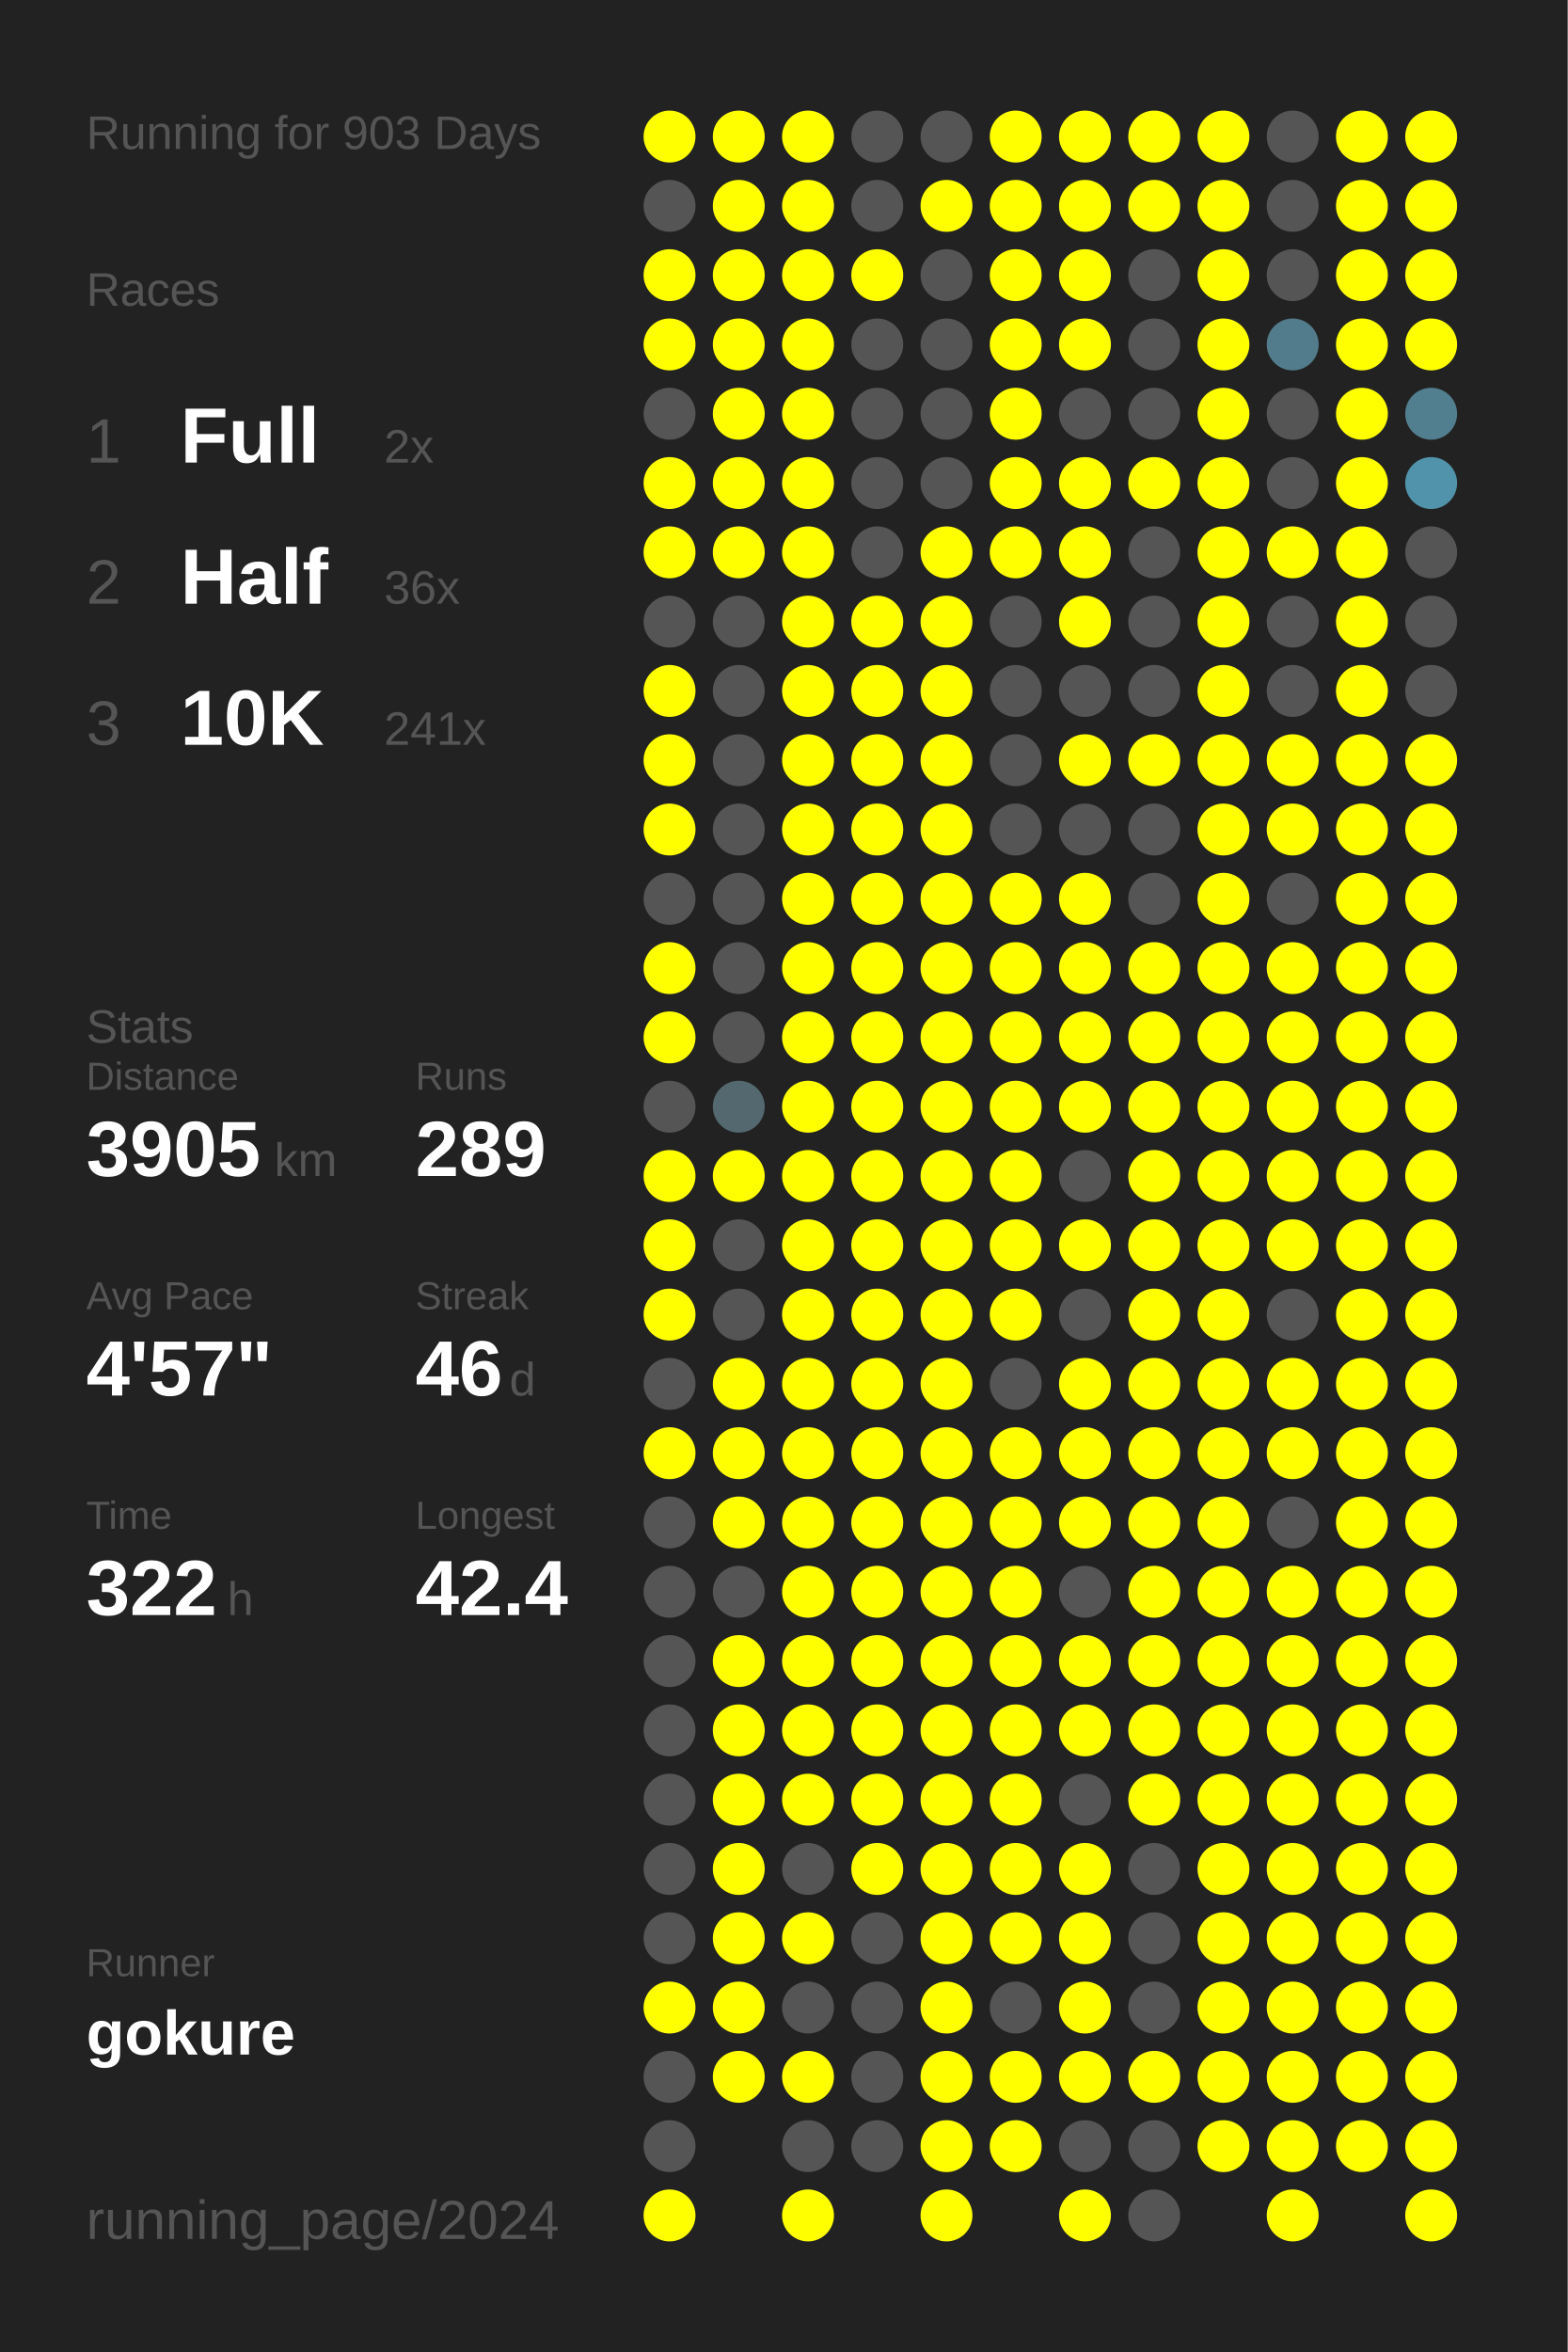
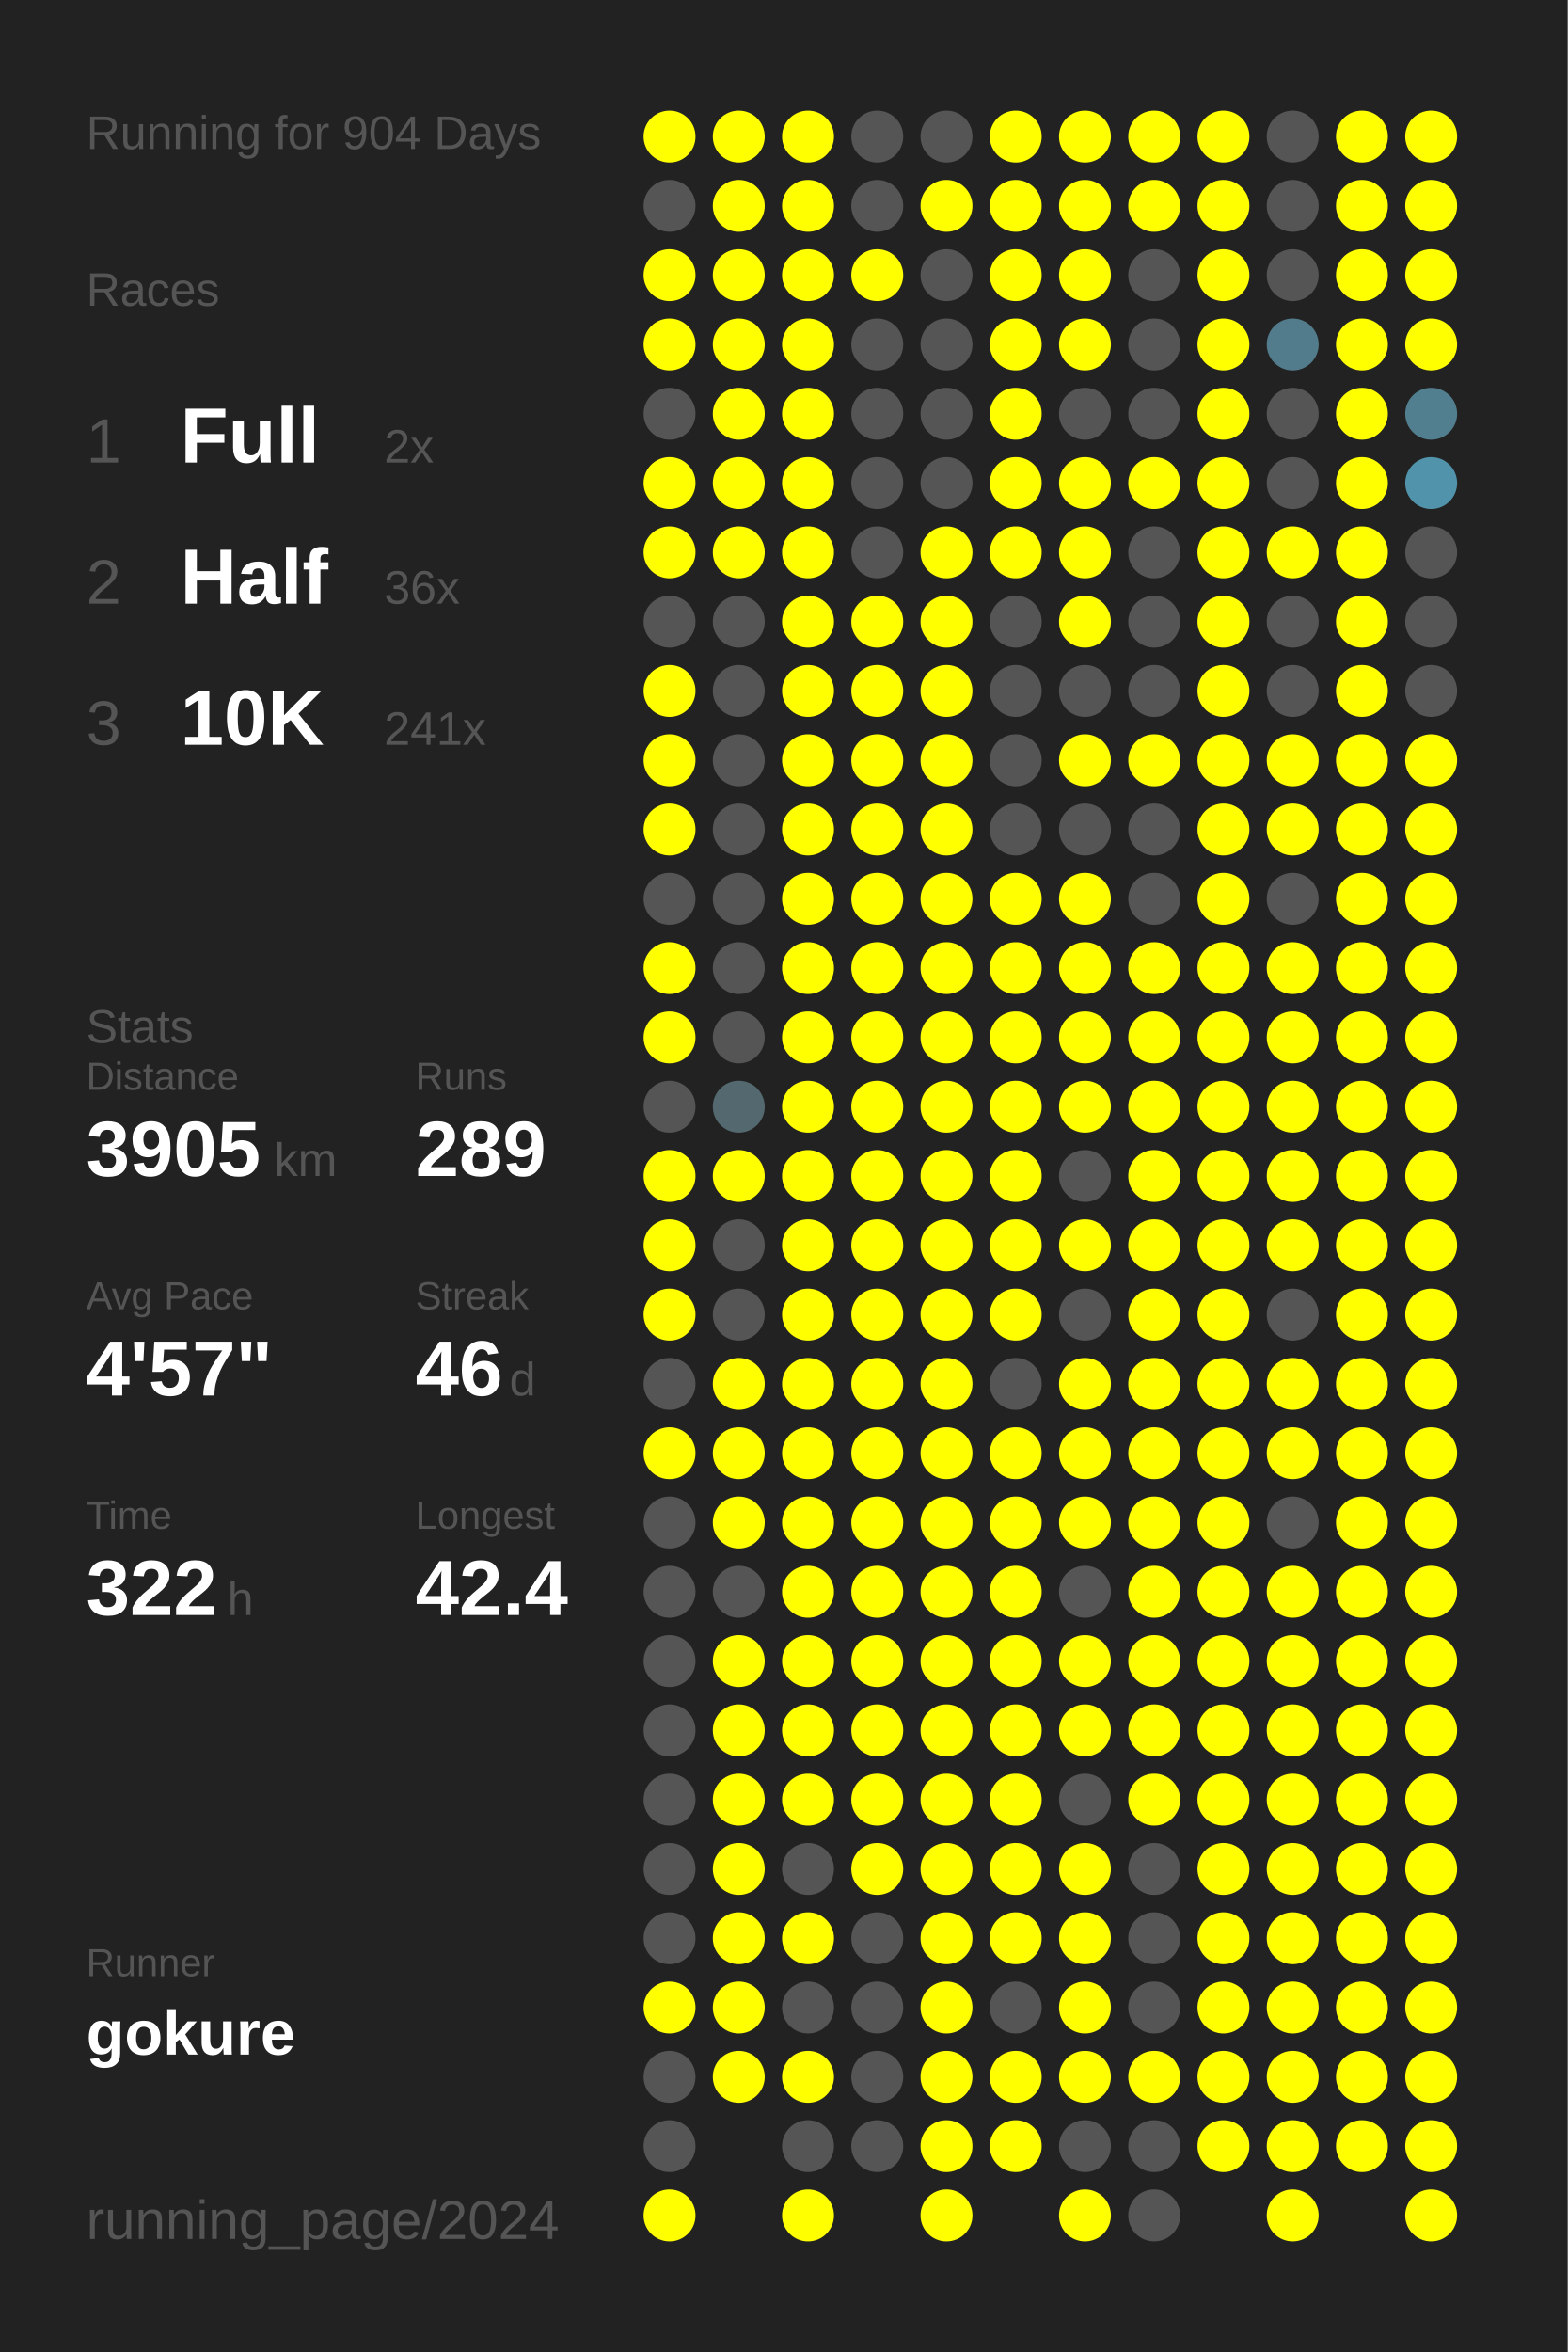
<svg xmlns="http://www.w3.org/2000/svg" baseProfile="full" height="300mm" version="1.1" viewBox="0,0,200,300" width="200mm">
  <defs />
  <rect fill="#222222" height="300" width="200" x="0" y="0" />
-   <text fill="#555555" style="font-size:6px; font-family:Arial;" x="11" y="19">Running for 903 Days</text>
+   <text fill="#555555" style="font-size:6px; font-family:Arial;" x="11" y="19">Running for 904 Days</text>
  <text fill="#555555" style="font-size:6px; font-family:Arial;" x="11" y="39">Races</text>
  <text fill="#555555" style="font-size:8px; font-family:Arial;" x="11" y="59">1</text>
  <text fill="#FFFFFF" style="font-size:10px; font-family:Arial; font-weight:bold;" x="23" y="59">Full</text>
  <text fill="#555555" style="font-size:6px; font-family:Arial;" x="49" y="59">2x</text>
  <text fill="#555555" style="font-size:8px; font-family:Arial;" x="11" y="77">2</text>
  <text fill="#FFFFFF" style="font-size:10px; font-family:Arial; font-weight:bold;" x="23" y="77">Half</text>
  <text fill="#555555" style="font-size:6px; font-family:Arial;" x="49" y="77">36x</text>
  <text fill="#555555" style="font-size:8px; font-family:Arial;" x="11" y="95">3</text>
  <text fill="#FFFFFF" style="font-size:10px; font-family:Arial; font-weight:bold;" x="23" y="95">10K</text>
  <text fill="#555555" style="font-size:6px; font-family:Arial;" x="49" y="95">241x</text>
  <text fill="#555555" style="font-size:6px; font-family:Arial;" x="11" y="133">Stats</text>
  <text fill="#555555" style="font-size:5px; font-family:Arial;" x="11" y="139">Distance</text>
  <text fill="#FFFFFF" style="font-size:10px; font-family:Arial; font-weight:bold;" x="11" y="150">3905</text>
  <text fill="#555555" style="font-size:6px; font-family:Arial;" x="35" y="150">km</text>
  <text fill="#555555" style="font-size:5px; font-family:Arial;" x="53" y="139">Runs</text>
  <text fill="#FFFFFF" style="font-size:10px; font-family:Arial; font-weight:bold;" x="53" y="150">289</text>
  <text fill="#555555" style="font-size:5px; font-family:Arial;" x="11" y="167">Avg Pace</text>
  <text fill="#FFFFFF" style="font-size:10px; font-family:Arial; font-weight:bold;" x="11" y="178">4'57"</text>
  <text fill="#555555" style="font-size:5px; font-family:Arial;" x="53" y="167">Streak</text>
  <text fill="#FFFFFF" style="font-size:10px; font-family:Arial; font-weight:bold;" x="53" y="178">46</text>
  <text fill="#555555" style="font-size:6px; font-family:Arial;" x="65" y="178">d</text>
  <text fill="#555555" style="font-size:5px; font-family:Arial;" x="11" y="195">Time</text>
  <text fill="#FFFFFF" style="font-size:10px; font-family:Arial; font-weight:bold;" x="11" y="206">322</text>
  <text fill="#555555" style="font-size:6px; font-family:Arial;" x="29" y="206">h</text>
  <text fill="#555555" style="font-size:5px; font-family:Arial;" x="53" y="195">Longest</text>
  <text fill="#FFFFFF" style="font-size:10px; font-family:Arial; font-weight:bold;" x="53" y="206">42.4</text>
  <text fill="#555555" style="font-size:5px; font-family:Arial;" x="11" y="252.065">Runner</text>
  <text fill="#FFFFFF" style="font-size:8px; font-family:Arial; font-weight:bold;" x="11" y="262.065">gokure</text>
  <text fill="#555555" style="font-size:7px; font-family:Arial;" x="11" y="285.581">running_page/2024</text>
  <circle cx="85.417" cy="17.419" fill="#FFFF00" r="3.312" />
  <circle cx="85.417" cy="26.258" fill="#555555" r="3.312" />
  <circle cx="85.417" cy="35.097" fill="#FFFF00" r="3.312" />
  <circle cx="85.417" cy="43.935" fill="#FFFF00" r="3.312" />
  <circle cx="85.417" cy="52.774" fill="#555555" r="3.312" />
  <circle cx="85.417" cy="61.613" fill="#FFFF00" r="3.312" />
  <circle cx="85.417" cy="70.452" fill="#FFFF00" r="3.312" />
  <circle cx="85.417" cy="79.29" fill="#555555" r="3.312" />
  <circle cx="85.417" cy="88.129" fill="#FFFF00" r="3.312" />
  <circle cx="85.417" cy="96.968" fill="#FFFF00" r="3.312" />
  <circle cx="85.417" cy="105.806" fill="#FFFF00" r="3.312" />
  <circle cx="85.417" cy="114.645" fill="#555555" r="3.312" />
  <circle cx="85.417" cy="123.484" fill="#FFFF00" r="3.312" />
  <circle cx="85.417" cy="132.323" fill="#FFFF00" r="3.312" />
  <circle cx="85.417" cy="141.161" fill="#555555" r="3.312" />
  <circle cx="85.417" cy="150" fill="#FFFF00" r="3.312" />
  <circle cx="85.417" cy="158.839" fill="#FFFF00" r="3.312" />
  <circle cx="85.417" cy="167.677" fill="#FFFF00" r="3.312" />
  <circle cx="85.417" cy="176.516" fill="#555555" r="3.312" />
  <circle cx="85.417" cy="185.355" fill="#FFFF00" r="3.312" />
  <circle cx="85.417" cy="194.194" fill="#555555" r="3.312" />
  <circle cx="85.417" cy="203.032" fill="#555555" r="3.312" />
  <circle cx="85.417" cy="211.871" fill="#555555" r="3.312" />
  <circle cx="85.417" cy="220.71" fill="#555555" r="3.312" />
  <circle cx="85.417" cy="229.548" fill="#555555" r="3.312" />
  <circle cx="85.417" cy="238.387" fill="#555555" r="3.312" />
  <circle cx="85.417" cy="247.226" fill="#555555" r="3.312" />
  <circle cx="85.417" cy="256.065" fill="#FFFF00" r="3.312" />
  <circle cx="85.417" cy="264.903" fill="#555555" r="3.312" />
  <circle cx="85.417" cy="273.742" fill="#555555" r="3.312" />
  <circle cx="85.417" cy="282.581" fill="#FFFF00" r="3.312" />
  <circle cx="94.25" cy="17.419" fill="#FFFF00" r="3.312" />
  <circle cx="94.25" cy="26.258" fill="#FFFF00" r="3.312" />
  <circle cx="94.25" cy="35.097" fill="#FFFF00" r="3.312" />
  <circle cx="94.25" cy="43.935" fill="#FFFF00" r="3.312" />
  <circle cx="94.25" cy="52.774" fill="#FFFF00" r="3.312" />
  <circle cx="94.25" cy="61.613" fill="#FFFF00" r="3.312" />
  <circle cx="94.25" cy="70.452" fill="#FFFF00" r="3.312" />
  <circle cx="94.25" cy="79.29" fill="#555555" r="3.312" />
  <circle cx="94.25" cy="88.129" fill="#555555" r="3.312" />
  <circle cx="94.25" cy="96.968" fill="#555555" r="3.312" />
  <circle cx="94.25" cy="105.806" fill="#555555" r="3.312" />
  <circle cx="94.25" cy="114.645" fill="#555555" r="3.312" />
  <circle cx="94.25" cy="123.484" fill="#555555" r="3.312" />
  <circle cx="94.25" cy="132.323" fill="#555555" r="3.312" />
  <circle cx="94.25" cy="141.161" fill="#53686f" r="3.312" />
  <circle cx="94.25" cy="150" fill="#FFFF00" r="3.312" />
  <circle cx="94.25" cy="158.839" fill="#555555" r="3.312" />
  <circle cx="94.25" cy="167.677" fill="#555555" r="3.312" />
  <circle cx="94.25" cy="176.516" fill="#FFFF00" r="3.312" />
  <circle cx="94.25" cy="185.355" fill="#FFFF00" r="3.312" />
  <circle cx="94.25" cy="194.194" fill="#FFFF00" r="3.312" />
  <circle cx="94.25" cy="203.032" fill="#555555" r="3.312" />
  <circle cx="94.25" cy="211.871" fill="#FFFF00" r="3.312" />
  <circle cx="94.25" cy="220.71" fill="#FFFF00" r="3.312" />
  <circle cx="94.25" cy="229.548" fill="#FFFF00" r="3.312" />
  <circle cx="94.25" cy="238.387" fill="#FFFF00" r="3.312" />
  <circle cx="94.25" cy="247.226" fill="#FFFF00" r="3.312" />
  <circle cx="94.25" cy="256.065" fill="#FFFF00" r="3.312" />
  <circle cx="94.25" cy="264.903" fill="#FFFF00" r="3.312" />
  <circle cx="103.083" cy="17.419" fill="#FFFF00" r="3.312" />
  <circle cx="103.083" cy="26.258" fill="#FFFF00" r="3.312" />
  <circle cx="103.083" cy="35.097" fill="#FFFF00" r="3.312" />
  <circle cx="103.083" cy="43.935" fill="#FFFF00" r="3.312" />
  <circle cx="103.083" cy="52.774" fill="#FFFF00" r="3.312" />
  <circle cx="103.083" cy="61.613" fill="#FFFF00" r="3.312" />
  <circle cx="103.083" cy="70.452" fill="#FFFF00" r="3.312" />
  <circle cx="103.083" cy="79.29" fill="#FFFF00" r="3.312" />
  <circle cx="103.083" cy="88.129" fill="#FFFF00" r="3.312" />
  <circle cx="103.083" cy="96.968" fill="#FFFF00" r="3.312" />
  <circle cx="103.083" cy="105.806" fill="#FFFF00" r="3.312" />
  <circle cx="103.083" cy="114.645" fill="#FFFF00" r="3.312" />
  <circle cx="103.083" cy="123.484" fill="#FFFF00" r="3.312" />
  <circle cx="103.083" cy="132.323" fill="#FFFF00" r="3.312" />
  <circle cx="103.083" cy="141.161" fill="#FFFF00" r="3.312" />
  <circle cx="103.083" cy="150" fill="#FFFF00" r="3.312" />
  <circle cx="103.083" cy="158.839" fill="#FFFF00" r="3.312" />
  <circle cx="103.083" cy="167.677" fill="#FFFF00" r="3.312" />
  <circle cx="103.083" cy="176.516" fill="#FFFF00" r="3.312" />
  <circle cx="103.083" cy="185.355" fill="#FFFF00" r="3.312" />
  <circle cx="103.083" cy="194.194" fill="#FFFF00" r="3.312" />
  <circle cx="103.083" cy="203.032" fill="#FFFF00" r="3.312" />
  <circle cx="103.083" cy="211.871" fill="#FFFF00" r="3.312" />
  <circle cx="103.083" cy="220.71" fill="#FFFF00" r="3.312" />
  <circle cx="103.083" cy="229.548" fill="#FFFF00" r="3.312" />
  <circle cx="103.083" cy="238.387" fill="#555555" r="3.312" />
  <circle cx="103.083" cy="247.226" fill="#FFFF00" r="3.312" />
  <circle cx="103.083" cy="256.065" fill="#555555" r="3.312" />
  <circle cx="103.083" cy="264.903" fill="#FFFF00" r="3.312" />
  <circle cx="103.083" cy="273.742" fill="#555555" r="3.312" />
  <circle cx="103.083" cy="282.581" fill="#FFFF00" r="3.312" />
  <circle cx="111.917" cy="17.419" fill="#555555" r="3.312" />
  <circle cx="111.917" cy="26.258" fill="#555555" r="3.312" />
  <circle cx="111.917" cy="35.097" fill="#FFFF00" r="3.312" />
  <circle cx="111.917" cy="43.935" fill="#555555" r="3.312" />
  <circle cx="111.917" cy="52.774" fill="#555555" r="3.312" />
  <circle cx="111.917" cy="61.613" fill="#555555" r="3.312" />
  <circle cx="111.917" cy="70.452" fill="#555555" r="3.312" />
  <circle cx="111.917" cy="79.29" fill="#FFFF00" r="3.312" />
  <circle cx="111.917" cy="88.129" fill="#FFFF00" r="3.312" />
  <circle cx="111.917" cy="96.968" fill="#FFFF00" r="3.312" />
  <circle cx="111.917" cy="105.806" fill="#FFFF00" r="3.312" />
  <circle cx="111.917" cy="114.645" fill="#FFFF00" r="3.312" />
  <circle cx="111.917" cy="123.484" fill="#FFFF00" r="3.312" />
  <circle cx="111.917" cy="132.323" fill="#FFFF00" r="3.312" />
  <circle cx="111.917" cy="141.161" fill="#FFFF00" r="3.312" />
  <circle cx="111.917" cy="150" fill="#FFFF00" r="3.312" />
  <circle cx="111.917" cy="158.839" fill="#FFFF00" r="3.312" />
  <circle cx="111.917" cy="167.677" fill="#FFFF00" r="3.312" />
  <circle cx="111.917" cy="176.516" fill="#FFFF00" r="3.312" />
  <circle cx="111.917" cy="185.355" fill="#FFFF00" r="3.312" />
  <circle cx="111.917" cy="194.194" fill="#FFFF00" r="3.312" />
  <circle cx="111.917" cy="203.032" fill="#FFFF00" r="3.312" />
  <circle cx="111.917" cy="211.871" fill="#FFFF00" r="3.312" />
  <circle cx="111.917" cy="220.71" fill="#FFFF00" r="3.312" />
  <circle cx="111.917" cy="229.548" fill="#FFFF00" r="3.312" />
  <circle cx="111.917" cy="238.387" fill="#FFFF00" r="3.312" />
  <circle cx="111.917" cy="247.226" fill="#555555" r="3.312" />
  <circle cx="111.917" cy="256.065" fill="#555555" r="3.312" />
  <circle cx="111.917" cy="264.903" fill="#555555" r="3.312" />
  <circle cx="111.917" cy="273.742" fill="#555555" r="3.312" />
  <circle cx="120.75" cy="17.419" fill="#555555" r="3.312" />
  <circle cx="120.75" cy="26.258" fill="#FFFF00" r="3.312" />
  <circle cx="120.75" cy="35.097" fill="#555555" r="3.312" />
  <circle cx="120.75" cy="43.935" fill="#555555" r="3.312" />
  <circle cx="120.75" cy="52.774" fill="#555555" r="3.312" />
  <circle cx="120.75" cy="61.613" fill="#555555" r="3.312" />
  <circle cx="120.75" cy="70.452" fill="#FFFF00" r="3.312" />
  <circle cx="120.75" cy="79.29" fill="#FFFF00" r="3.312" />
  <circle cx="120.75" cy="88.129" fill="#FFFF00" r="3.312" />
  <circle cx="120.75" cy="96.968" fill="#FFFF00" r="3.312" />
  <circle cx="120.75" cy="105.806" fill="#FFFF00" r="3.312" />
  <circle cx="120.75" cy="114.645" fill="#FFFF00" r="3.312" />
  <circle cx="120.75" cy="123.484" fill="#FFFF00" r="3.312" />
  <circle cx="120.75" cy="132.323" fill="#FFFF00" r="3.312" />
  <circle cx="120.75" cy="141.161" fill="#FFFF00" r="3.312" />
  <circle cx="120.75" cy="150" fill="#FFFF00" r="3.312" />
  <circle cx="120.75" cy="158.839" fill="#FFFF00" r="3.312" />
  <circle cx="120.75" cy="167.677" fill="#FFFF00" r="3.312" />
  <circle cx="120.75" cy="176.516" fill="#FFFF00" r="3.312" />
  <circle cx="120.75" cy="185.355" fill="#FFFF00" r="3.312" />
  <circle cx="120.75" cy="194.194" fill="#FFFF00" r="3.312" />
  <circle cx="120.75" cy="203.032" fill="#FFFF00" r="3.312" />
  <circle cx="120.75" cy="211.871" fill="#FFFF00" r="3.312" />
  <circle cx="120.75" cy="220.71" fill="#FFFF00" r="3.312" />
  <circle cx="120.75" cy="229.548" fill="#FFFF00" r="3.312" />
  <circle cx="120.75" cy="238.387" fill="#FFFF00" r="3.312" />
  <circle cx="120.75" cy="247.226" fill="#FFFF00" r="3.312" />
  <circle cx="120.75" cy="256.065" fill="#FFFF00" r="3.312" />
  <circle cx="120.75" cy="264.903" fill="#FFFF00" r="3.312" />
  <circle cx="120.75" cy="273.742" fill="#FFFF00" r="3.312" />
  <circle cx="120.75" cy="282.581" fill="#FFFF00" r="3.312" />
  <circle cx="129.583" cy="17.419" fill="#FFFF00" r="3.312" />
  <circle cx="129.583" cy="26.258" fill="#FFFF00" r="3.312" />
  <circle cx="129.583" cy="35.097" fill="#FFFF00" r="3.312" />
  <circle cx="129.583" cy="43.935" fill="#FFFF00" r="3.312" />
  <circle cx="129.583" cy="52.774" fill="#FFFF00" r="3.312" />
  <circle cx="129.583" cy="61.613" fill="#FFFF00" r="3.312" />
  <circle cx="129.583" cy="70.452" fill="#FFFF00" r="3.312" />
  <circle cx="129.583" cy="79.29" fill="#555555" r="3.312" />
  <circle cx="129.583" cy="88.129" fill="#555555" r="3.312" />
  <circle cx="129.583" cy="96.968" fill="#555555" r="3.312" />
  <circle cx="129.583" cy="105.806" fill="#555555" r="3.312" />
  <circle cx="129.583" cy="114.645" fill="#FFFF00" r="3.312" />
  <circle cx="129.583" cy="123.484" fill="#FFFF00" r="3.312" />
  <circle cx="129.583" cy="132.323" fill="#FFFF00" r="3.312" />
  <circle cx="129.583" cy="141.161" fill="#FFFF00" r="3.312" />
  <circle cx="129.583" cy="150" fill="#FFFF00" r="3.312" />
  <circle cx="129.583" cy="158.839" fill="#FFFF00" r="3.312" />
  <circle cx="129.583" cy="167.677" fill="#FFFF00" r="3.312" />
  <circle cx="129.583" cy="176.516" fill="#555555" r="3.312" />
  <circle cx="129.583" cy="185.355" fill="#FFFF00" r="3.312" />
  <circle cx="129.583" cy="194.194" fill="#FFFF00" r="3.312" />
  <circle cx="129.583" cy="203.032" fill="#FFFF00" r="3.312" />
  <circle cx="129.583" cy="211.871" fill="#FFFF00" r="3.312" />
  <circle cx="129.583" cy="220.71" fill="#FFFF00" r="3.312" />
  <circle cx="129.583" cy="229.548" fill="#FFFF00" r="3.312" />
  <circle cx="129.583" cy="238.387" fill="#FFFF00" r="3.312" />
  <circle cx="129.583" cy="247.226" fill="#FFFF00" r="3.312" />
  <circle cx="129.583" cy="256.065" fill="#555555" r="3.312" />
  <circle cx="129.583" cy="264.903" fill="#FFFF00" r="3.312" />
  <circle cx="129.583" cy="273.742" fill="#FFFF00" r="3.312" />
  <circle cx="138.417" cy="17.419" fill="#FFFF00" r="3.312" />
  <circle cx="138.417" cy="26.258" fill="#FFFF00" r="3.312" />
  <circle cx="138.417" cy="35.097" fill="#FFFF00" r="3.312" />
  <circle cx="138.417" cy="43.935" fill="#FFFF00" r="3.312" />
  <circle cx="138.417" cy="52.774" fill="#555555" r="3.312" />
  <circle cx="138.417" cy="61.613" fill="#FFFF00" r="3.312" />
  <circle cx="138.417" cy="70.452" fill="#FFFF00" r="3.312" />
  <circle cx="138.417" cy="79.29" fill="#FFFF00" r="3.312" />
  <circle cx="138.417" cy="88.129" fill="#555555" r="3.312" />
  <circle cx="138.417" cy="96.968" fill="#FFFF00" r="3.312" />
  <circle cx="138.417" cy="105.806" fill="#555555" r="3.312" />
  <circle cx="138.417" cy="114.645" fill="#FFFF00" r="3.312" />
  <circle cx="138.417" cy="123.484" fill="#FFFF00" r="3.312" />
  <circle cx="138.417" cy="132.323" fill="#FFFF00" r="3.312" />
  <circle cx="138.417" cy="141.161" fill="#FFFF00" r="3.312" />
  <circle cx="138.417" cy="150" fill="#555555" r="3.312" />
  <circle cx="138.417" cy="158.839" fill="#FFFF00" r="3.312" />
  <circle cx="138.417" cy="167.677" fill="#555555" r="3.312" />
  <circle cx="138.417" cy="176.516" fill="#FFFF00" r="3.312" />
  <circle cx="138.417" cy="185.355" fill="#FFFF00" r="3.312" />
  <circle cx="138.417" cy="194.194" fill="#FFFF00" r="3.312" />
  <circle cx="138.417" cy="203.032" fill="#555555" r="3.312" />
  <circle cx="138.417" cy="211.871" fill="#FFFF00" r="3.312" />
  <circle cx="138.417" cy="220.71" fill="#FFFF00" r="3.312" />
  <circle cx="138.417" cy="229.548" fill="#555555" r="3.312" />
  <circle cx="138.417" cy="238.387" fill="#FFFF00" r="3.312" />
  <circle cx="138.417" cy="247.226" fill="#FFFF00" r="3.312" />
  <circle cx="138.417" cy="256.065" fill="#FFFF00" r="3.312" />
  <circle cx="138.417" cy="264.903" fill="#FFFF00" r="3.312" />
  <circle cx="138.417" cy="273.742" fill="#555555" r="3.312" />
  <circle cx="138.417" cy="282.581" fill="#FFFF00" r="3.312" />
  <circle cx="147.25" cy="17.419" fill="#FFFF00" r="3.312" />
  <circle cx="147.25" cy="26.258" fill="#FFFF00" r="3.312" />
  <circle cx="147.25" cy="35.097" fill="#555555" r="3.312" />
  <circle cx="147.25" cy="43.935" fill="#555555" r="3.312" />
  <circle cx="147.25" cy="52.774" fill="#555555" r="3.312" />
  <circle cx="147.25" cy="61.613" fill="#FFFF00" r="3.312" />
  <circle cx="147.25" cy="70.452" fill="#555555" r="3.312" />
  <circle cx="147.25" cy="79.29" fill="#555555" r="3.312" />
  <circle cx="147.25" cy="88.129" fill="#555555" r="3.312" />
  <circle cx="147.25" cy="96.968" fill="#FFFF00" r="3.312" />
  <circle cx="147.25" cy="105.806" fill="#555555" r="3.312" />
  <circle cx="147.25" cy="114.645" fill="#555555" r="3.312" />
  <circle cx="147.25" cy="123.484" fill="#FFFF00" r="3.312" />
  <circle cx="147.25" cy="132.323" fill="#FFFF00" r="3.312" />
  <circle cx="147.25" cy="141.161" fill="#FFFF00" r="3.312" />
  <circle cx="147.25" cy="150" fill="#FFFF00" r="3.312" />
  <circle cx="147.25" cy="158.839" fill="#FFFF00" r="3.312" />
  <circle cx="147.25" cy="167.677" fill="#FFFF00" r="3.312" />
  <circle cx="147.25" cy="176.516" fill="#FFFF00" r="3.312" />
  <circle cx="147.25" cy="185.355" fill="#FFFF00" r="3.312" />
  <circle cx="147.25" cy="194.194" fill="#FFFF00" r="3.312" />
  <circle cx="147.25" cy="203.032" fill="#FFFF00" r="3.312" />
  <circle cx="147.25" cy="211.871" fill="#FFFF00" r="3.312" />
  <circle cx="147.25" cy="220.71" fill="#FFFF00" r="3.312" />
  <circle cx="147.25" cy="229.548" fill="#FFFF00" r="3.312" />
  <circle cx="147.25" cy="238.387" fill="#555555" r="3.312" />
  <circle cx="147.25" cy="247.226" fill="#555555" r="3.312" />
  <circle cx="147.25" cy="256.065" fill="#555555" r="3.312" />
  <circle cx="147.25" cy="264.903" fill="#FFFF00" r="3.312" />
  <circle cx="147.25" cy="273.742" fill="#555555" r="3.312" />
  <circle cx="147.25" cy="282.581" fill="#555555" r="3.312" />
  <circle cx="156.083" cy="17.419" fill="#FFFF00" r="3.312" />
  <circle cx="156.083" cy="26.258" fill="#FFFF00" r="3.312" />
  <circle cx="156.083" cy="35.097" fill="#FFFF00" r="3.312" />
  <circle cx="156.083" cy="43.935" fill="#FFFF00" r="3.312" />
  <circle cx="156.083" cy="52.774" fill="#FFFF00" r="3.312" />
  <circle cx="156.083" cy="61.613" fill="#FFFF00" r="3.312" />
  <circle cx="156.083" cy="70.452" fill="#FFFF00" r="3.312" />
  <circle cx="156.083" cy="79.29" fill="#FFFF00" r="3.312" />
  <circle cx="156.083" cy="88.129" fill="#FFFF00" r="3.312" />
  <circle cx="156.083" cy="96.968" fill="#FFFF00" r="3.312" />
  <circle cx="156.083" cy="105.806" fill="#FFFF00" r="3.312" />
  <circle cx="156.083" cy="114.645" fill="#FFFF00" r="3.312" />
  <circle cx="156.083" cy="123.484" fill="#FFFF00" r="3.312" />
  <circle cx="156.083" cy="132.323" fill="#FFFF00" r="3.312" />
  <circle cx="156.083" cy="141.161" fill="#FFFF00" r="3.312" />
  <circle cx="156.083" cy="150" fill="#FFFF00" r="3.312" />
  <circle cx="156.083" cy="158.839" fill="#FFFF00" r="3.312" />
  <circle cx="156.083" cy="167.677" fill="#FFFF00" r="3.312" />
  <circle cx="156.083" cy="176.516" fill="#FFFF00" r="3.312" />
  <circle cx="156.083" cy="185.355" fill="#FFFF00" r="3.312" />
  <circle cx="156.083" cy="194.194" fill="#FFFF00" r="3.312" />
  <circle cx="156.083" cy="203.032" fill="#FFFF00" r="3.312" />
  <circle cx="156.083" cy="211.871" fill="#FFFF00" r="3.312" />
  <circle cx="156.083" cy="220.71" fill="#FFFF00" r="3.312" />
  <circle cx="156.083" cy="229.548" fill="#FFFF00" r="3.312" />
  <circle cx="156.083" cy="238.387" fill="#FFFF00" r="3.312" />
  <circle cx="156.083" cy="247.226" fill="#FFFF00" r="3.312" />
  <circle cx="156.083" cy="256.065" fill="#FFFF00" r="3.312" />
  <circle cx="156.083" cy="264.903" fill="#FFFF00" r="3.312" />
  <circle cx="156.083" cy="273.742" fill="#FFFF00" r="3.312" />
  <circle cx="164.917" cy="17.419" fill="#555555" r="3.312" />
  <circle cx="164.917" cy="26.258" fill="#555555" r="3.312" />
  <circle cx="164.917" cy="35.097" fill="#555555" r="3.312" />
  <circle cx="164.917" cy="43.935" fill="#527c8b" r="3.312" />
  <circle cx="164.917" cy="52.774" fill="#555555" r="3.312" />
  <circle cx="164.917" cy="61.613" fill="#555555" r="3.312" />
  <circle cx="164.917" cy="70.452" fill="#FFFF00" r="3.312" />
  <circle cx="164.917" cy="79.29" fill="#555555" r="3.312" />
  <circle cx="164.917" cy="88.129" fill="#555555" r="3.312" />
  <circle cx="164.917" cy="96.968" fill="#FFFF00" r="3.312" />
  <circle cx="164.917" cy="105.806" fill="#FFFF00" r="3.312" />
  <circle cx="164.917" cy="114.645" fill="#555555" r="3.312" />
  <circle cx="164.917" cy="123.484" fill="#FFFF00" r="3.312" />
  <circle cx="164.917" cy="132.323" fill="#FFFF00" r="3.312" />
  <circle cx="164.917" cy="141.161" fill="#FFFF00" r="3.312" />
  <circle cx="164.917" cy="150" fill="#FFFF00" r="3.312" />
  <circle cx="164.917" cy="158.839" fill="#FFFF00" r="3.312" />
  <circle cx="164.917" cy="167.677" fill="#555555" r="3.312" />
  <circle cx="164.917" cy="176.516" fill="#FFFF00" r="3.312" />
  <circle cx="164.917" cy="185.355" fill="#FFFF00" r="3.312" />
  <circle cx="164.917" cy="194.194" fill="#555555" r="3.312" />
  <circle cx="164.917" cy="203.032" fill="#FFFF00" r="3.312" />
  <circle cx="164.917" cy="211.871" fill="#FFFF00" r="3.312" />
  <circle cx="164.917" cy="220.71" fill="#FFFF00" r="3.312" />
  <circle cx="164.917" cy="229.548" fill="#FFFF00" r="3.312" />
  <circle cx="164.917" cy="238.387" fill="#FFFF00" r="3.312" />
  <circle cx="164.917" cy="247.226" fill="#FFFF00" r="3.312" />
  <circle cx="164.917" cy="256.065" fill="#FFFF00" r="3.312" />
  <circle cx="164.917" cy="264.903" fill="#FFFF00" r="3.312" />
  <circle cx="164.917" cy="273.742" fill="#FFFF00" r="3.312" />
  <circle cx="164.917" cy="282.581" fill="#FFFF00" r="3.312" />
  <circle cx="173.75" cy="17.419" fill="#FFFF00" r="3.312" />
  <circle cx="173.75" cy="26.258" fill="#FFFF00" r="3.312" />
  <circle cx="173.75" cy="35.097" fill="#FFFF00" r="3.312" />
  <circle cx="173.75" cy="43.935" fill="#FFFF00" r="3.312" />
  <circle cx="173.75" cy="52.774" fill="#FFFF00" r="3.312" />
  <circle cx="173.75" cy="61.613" fill="#FFFF00" r="3.312" />
  <circle cx="173.75" cy="70.452" fill="#FFFF00" r="3.312" />
  <circle cx="173.75" cy="79.29" fill="#FFFF00" r="3.312" />
  <circle cx="173.75" cy="88.129" fill="#FFFF00" r="3.312" />
  <circle cx="173.75" cy="96.968" fill="#FFFF00" r="3.312" />
  <circle cx="173.75" cy="105.806" fill="#FFFF00" r="3.312" />
  <circle cx="173.75" cy="114.645" fill="#FFFF00" r="3.312" />
  <circle cx="173.75" cy="123.484" fill="#FFFF00" r="3.312" />
  <circle cx="173.75" cy="132.323" fill="#FFFF00" r="3.312" />
  <circle cx="173.75" cy="141.161" fill="#FFFF00" r="3.312" />
  <circle cx="173.75" cy="150" fill="#FFFF00" r="3.312" />
  <circle cx="173.75" cy="158.839" fill="#FFFF00" r="3.312" />
  <circle cx="173.75" cy="167.677" fill="#FFFF00" r="3.312" />
  <circle cx="173.75" cy="176.516" fill="#FFFF00" r="3.312" />
  <circle cx="173.75" cy="185.355" fill="#FFFF00" r="3.312" />
  <circle cx="173.75" cy="194.194" fill="#FFFF00" r="3.312" />
  <circle cx="173.75" cy="203.032" fill="#FFFF00" r="3.312" />
  <circle cx="173.75" cy="211.871" fill="#FFFF00" r="3.312" />
  <circle cx="173.75" cy="220.71" fill="#FFFF00" r="3.312" />
  <circle cx="173.75" cy="229.548" fill="#FFFF00" r="3.312" />
  <circle cx="173.75" cy="238.387" fill="#FFFF00" r="3.312" />
  <circle cx="173.75" cy="247.226" fill="#FFFF00" r="3.312" />
  <circle cx="173.75" cy="256.065" fill="#FFFF00" r="3.312" />
  <circle cx="173.75" cy="264.903" fill="#FFFF00" r="3.312" />
  <circle cx="173.75" cy="273.742" fill="#FFFF00" r="3.312" />
  <circle cx="182.583" cy="17.419" fill="#FFFF00" r="3.312" />
  <circle cx="182.583" cy="26.258" fill="#FFFF00" r="3.312" />
  <circle cx="182.583" cy="35.097" fill="#FFFF00" r="3.312" />
  <circle cx="182.583" cy="43.935" fill="#FFFF00" r="3.312" />
  <circle cx="182.583" cy="52.774" fill="#527f8f" r="3.312" />
  <circle cx="182.583" cy="61.613" fill="#5093aa" r="3.312" />
  <circle cx="182.583" cy="70.452" fill="#555555" r="3.312" />
  <circle cx="182.583" cy="79.29" fill="#555555" r="3.312" />
  <circle cx="182.583" cy="88.129" fill="#555555" r="3.312" />
  <circle cx="182.583" cy="96.968" fill="#FFFF00" r="3.312" />
  <circle cx="182.583" cy="105.806" fill="#FFFF00" r="3.312" />
  <circle cx="182.583" cy="114.645" fill="#FFFF00" r="3.312" />
  <circle cx="182.583" cy="123.484" fill="#FFFF00" r="3.312" />
  <circle cx="182.583" cy="132.323" fill="#FFFF00" r="3.312" />
  <circle cx="182.583" cy="141.161" fill="#FFFF00" r="3.312" />
  <circle cx="182.583" cy="150" fill="#FFFF00" r="3.312" />
  <circle cx="182.583" cy="158.839" fill="#FFFF00" r="3.312" />
  <circle cx="182.583" cy="167.677" fill="#FFFF00" r="3.312" />
  <circle cx="182.583" cy="176.516" fill="#FFFF00" r="3.312" />
  <circle cx="182.583" cy="185.355" fill="#FFFF00" r="3.312" />
  <circle cx="182.583" cy="194.194" fill="#FFFF00" r="3.312" />
  <circle cx="182.583" cy="203.032" fill="#FFFF00" r="3.312" />
  <circle cx="182.583" cy="211.871" fill="#FFFF00" r="3.312" />
  <circle cx="182.583" cy="220.71" fill="#FFFF00" r="3.312" />
  <circle cx="182.583" cy="229.548" fill="#FFFF00" r="3.312" />
  <circle cx="182.583" cy="238.387" fill="#FFFF00" r="3.312" />
  <circle cx="182.583" cy="247.226" fill="#FFFF00" r="3.312" />
  <circle cx="182.583" cy="256.065" fill="#FFFF00" r="3.312" />
  <circle cx="182.583" cy="264.903" fill="#FFFF00" r="3.312" />
  <circle cx="182.583" cy="273.742" fill="#FFFF00" r="3.312" />
  <circle cx="182.583" cy="282.581" fill="#FFFF00" r="3.312" />
</svg>
